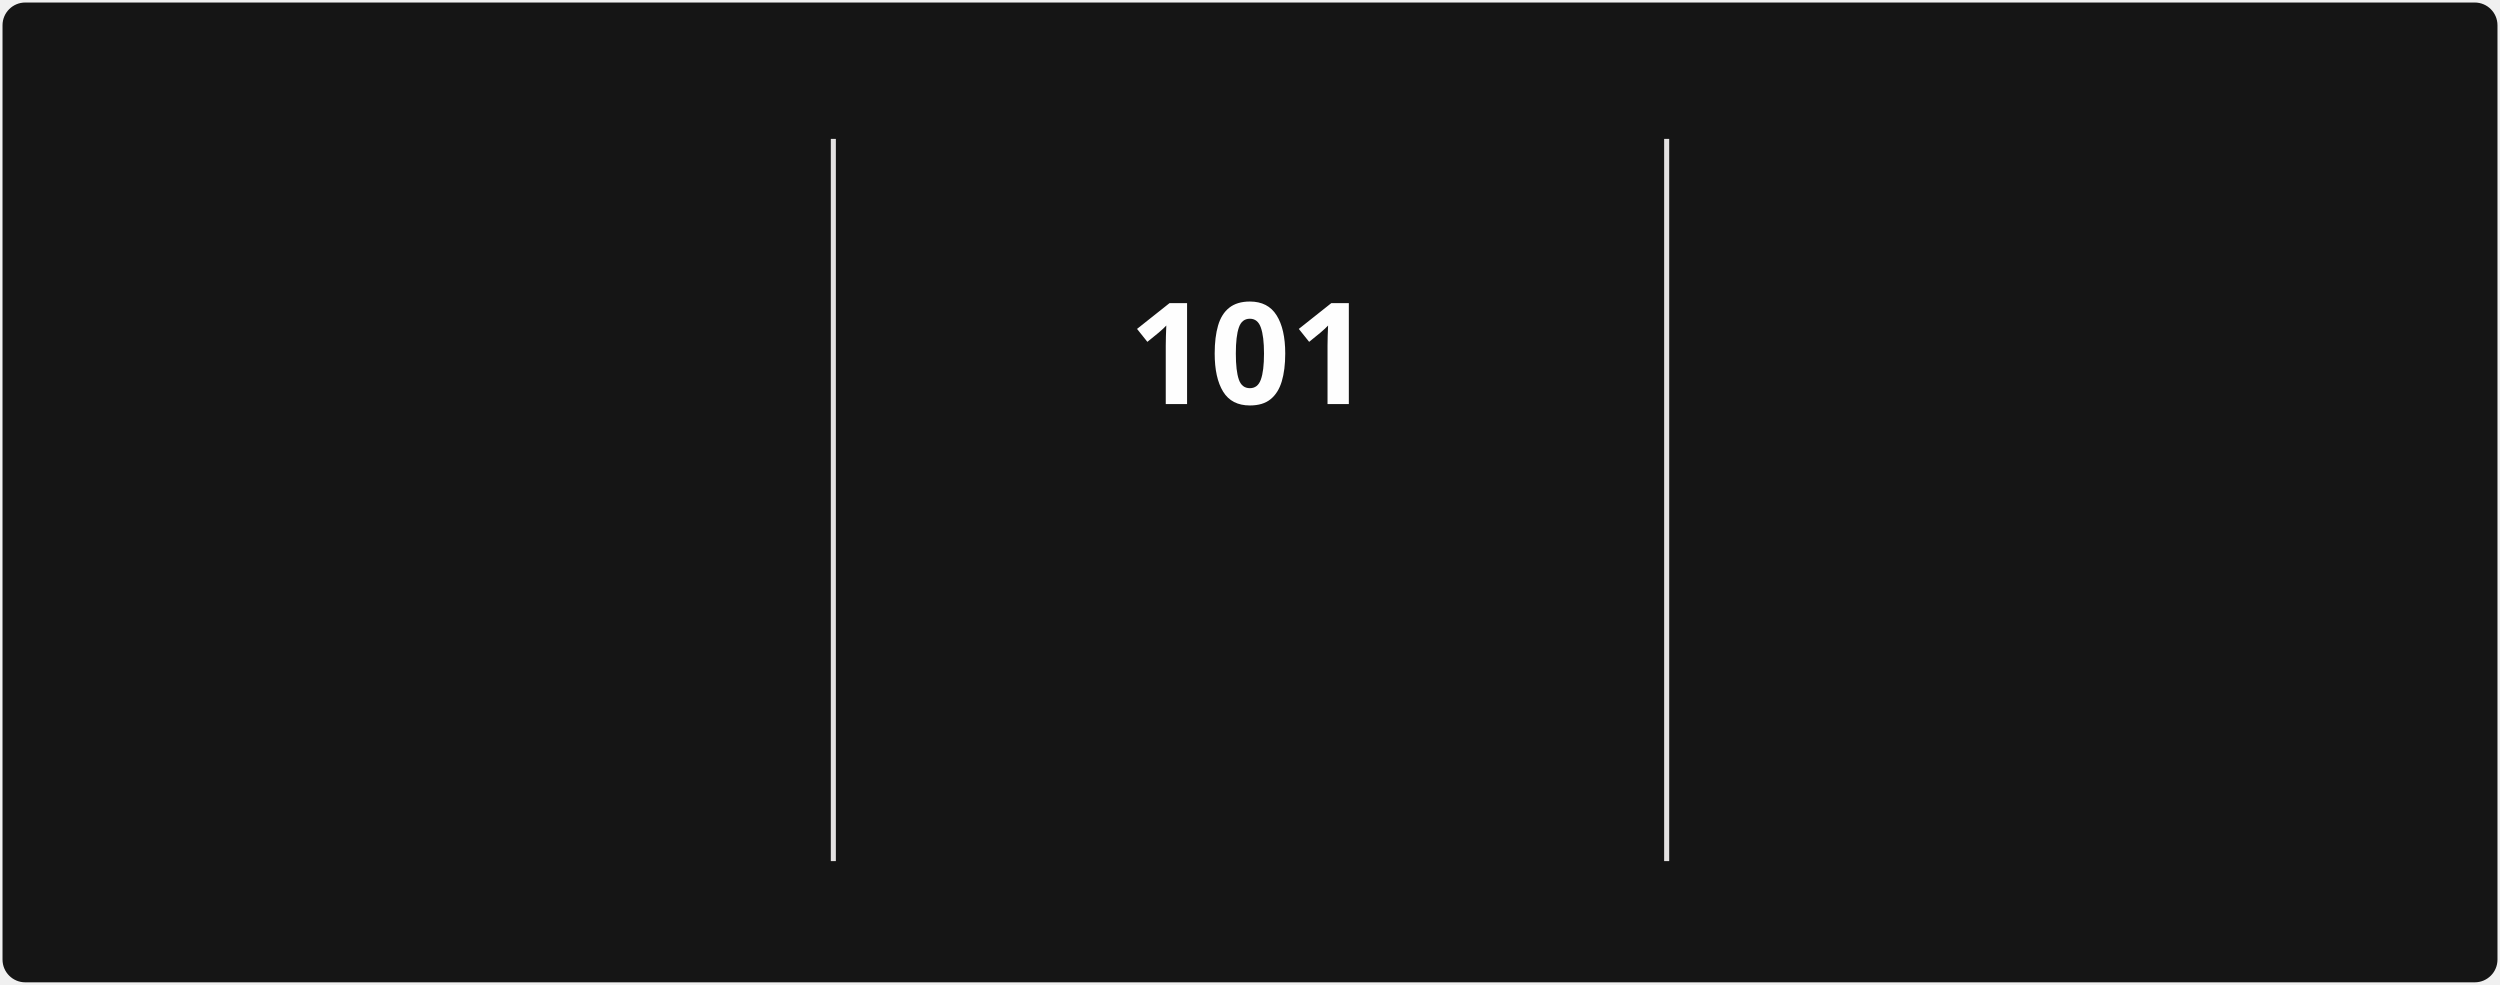
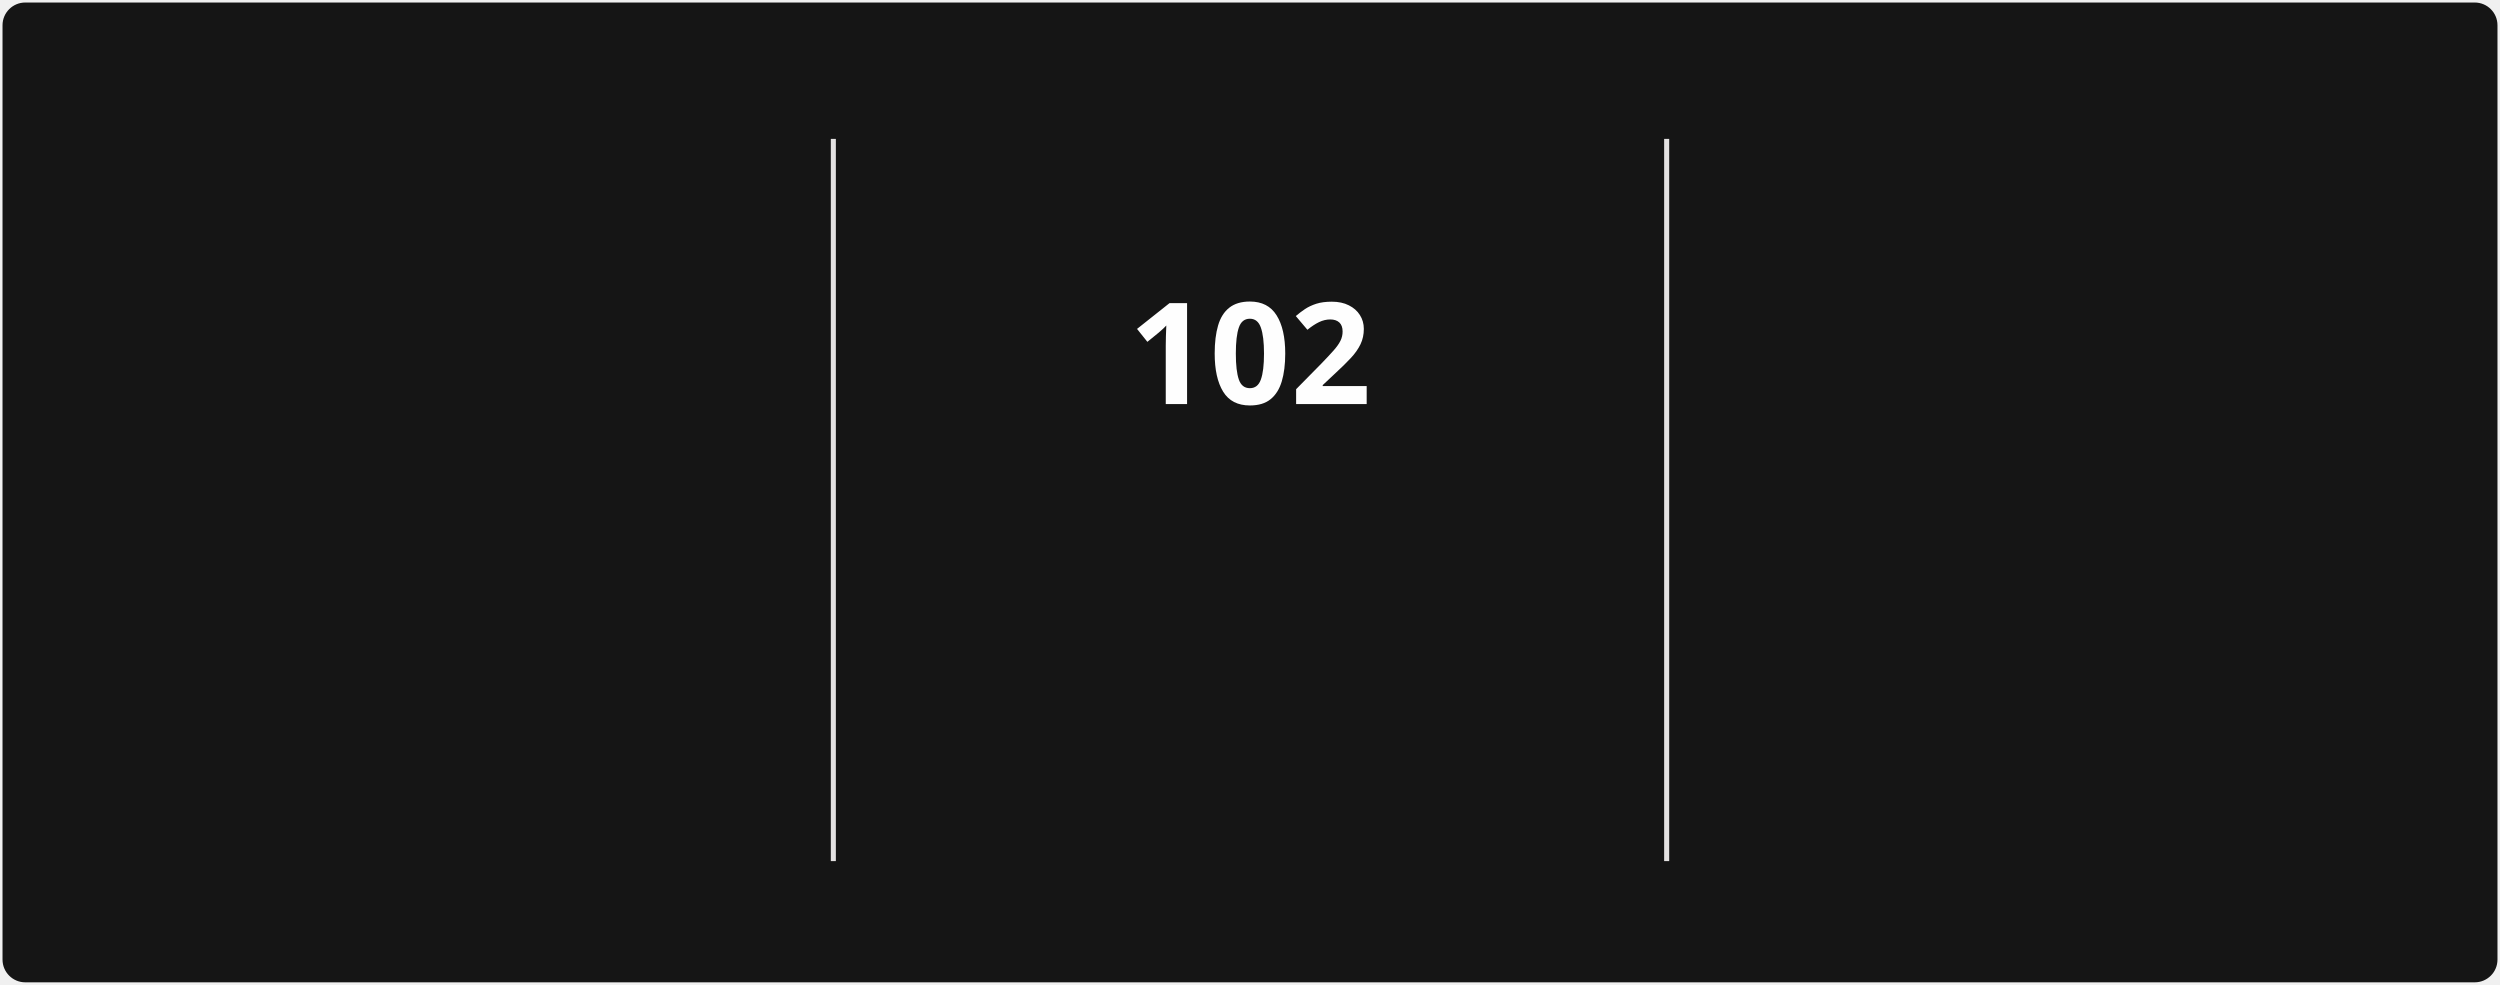
<svg xmlns="http://www.w3.org/2000/svg" style="isolation: isolate" viewBox="0 0 495 195" width="495px" height="195px" direction="ltr">
  <style>
            @keyframes currstreak {
                0% { font-size: 3px; opacity: 0.2; }
                80% { font-size: 34px; opacity: 1; }
                100% { font-size: 28px; opacity: 1; }
            }
            @keyframes fadein {
                0% { opacity: 0; }
                100% { opacity: 1; }
            }
        </style>
  <defs>
    <clipPath id="outer_rectangle">
      <rect width="495" height="195" rx="4.5" />
    </clipPath>
    <mask id="mask_out_ring_behind_fire">
      <rect width="495" height="195" fill="white" />
      <ellipse id="mask-ellipse" cx="247.5" cy="32" rx="13" ry="18" fill="black" />
    </mask>
  </defs>
  <g clip-path="url(#outer_rectangle)">
    <g style="isolation: isolate">
      <rect stroke="#000000" stroke-opacity="0" fill="#151515" rx="4.5" x="0.5" y="0.5" width="494" height="194" />
    </g>
    <g style="isolation: isolate">
      <line x1="165" y1="28" x2="165" y2="170" vector-effect="non-scaling-stroke" stroke-width="1" stroke="#E4E2E2" stroke-linejoin="miter" stroke-linecap="square" stroke-miterlimit="3" />
      <line x1="330" y1="28" x2="330" y2="170" vector-effect="non-scaling-stroke" stroke-width="1" stroke="#E4E2E2" stroke-linejoin="miter" stroke-linecap="square" stroke-miterlimit="3" />
    </g>
    <g style="isolation: isolate">
      <g transform="translate(82.5, 48)">
        <text x="0" y="32" stroke-width="0" text-anchor="middle" fill="#FEFEFE" stroke="none" font-family="&quot;Segoe UI&quot;, Ubuntu, sans-serif" font-weight="700" font-size="28px" font-style="normal" style="opacity: 0; animation: fadein 0.5s linear forwards 0.6s">
-                         2,189
+                         2,245
                    </text>
      </g>
      <g transform="translate(82.5, 84)">
        <text x="0" y="32" stroke-width="0" text-anchor="middle" fill="#FEFEFE" stroke="none" font-family="&quot;Segoe UI&quot;, Ubuntu, sans-serif" font-weight="400" font-size="14px" font-style="normal" style="opacity: 0; animation: fadein 0.5s linear forwards 0.7s">
                        Total Contributions
                    </text>
      </g>
      <g transform="translate(82.5, 114)">
        <text x="0" y="32" stroke-width="0" text-anchor="middle" fill="#9E9E9E" stroke="none" font-family="&quot;Segoe UI&quot;, Ubuntu, sans-serif" font-weight="400" font-size="12px" font-style="normal" style="opacity: 0; animation: fadein 0.5s linear forwards 0.8s">
                        Dec 21, 2021 - Present
                    </text>
      </g>
    </g>
    <g style="isolation: isolate">
      <g transform="translate(247.5, 108)">
        <text x="0" y="32" stroke-width="0" text-anchor="middle" fill="#FB8C00" stroke="none" font-family="&quot;Segoe UI&quot;, Ubuntu, sans-serif" font-weight="700" font-size="14px" font-style="normal" style="opacity: 0; animation: fadein 0.5s linear forwards 0.9s">
                        Current Streak
                    </text>
      </g>
      <g transform="translate(247.5, 145)">
        <text x="0" y="21" stroke-width="0" text-anchor="middle" fill="#9E9E9E" stroke="none" font-family="&quot;Segoe UI&quot;, Ubuntu, sans-serif" font-weight="400" font-size="12px" font-style="normal" style="opacity: 0; animation: fadein 0.5s linear forwards 0.9s">
-                         Jul 29 - Nov 6
+                         Jul 29 - Nov 7
                    </text>
      </g>
      <g mask="url(#mask_out_ring_behind_fire)">
        <circle cx="247.5" cy="71" r="40" fill="none" stroke="#FB8C00" stroke-width="5" style="opacity: 0; animation: fadein 0.5s linear forwards 0.4s" />
      </g>
      <g transform="translate(247.5, 19.5)" stroke-opacity="0" style="opacity: 0; animation: fadein 0.5s linear forwards 0.6s">
        <path d="M -12 -0.5 L 15 -0.5 L 15 23.5 L -12 23.5 L -12 -0.5 Z" fill="none" />
        <path d="M 1.5 0.67 C 1.5 0.67 2.24 3.32 2.24 5.47 C 2.24 7.53 0.89 9.2 -1.17 9.2 C -3.23 9.2 -4.79 7.53 -4.79 5.47 L -4.76 5.11 C -6.78 7.51 -8 10.62 -8 13.99 C -8 18.41 -4.42 22 0 22 C 4.42 22 8 18.41 8 13.99 C 8 8.6 5.41 3.79 1.5 0.67 Z M -0.29 19 C -2.07 19 -3.51 17.6 -3.51 15.86 C -3.51 14.24 -2.46 13.1 -0.7 12.74 C 1.07 12.38 2.9 11.53 3.92 10.16 C 4.31 11.45 4.51 12.81 4.51 14.2 C 4.51 16.85 2.36 19 -0.29 19 Z" fill="#FB8C00" stroke-opacity="0" />
      </g>
      <g transform="translate(247.5, 48)">
        <text x="0" y="32" stroke-width="0" text-anchor="middle" fill="#FEFEFE" stroke="none" font-family="&quot;Segoe UI&quot;, Ubuntu, sans-serif" font-weight="700" font-size="28px" font-style="normal" style="animation: currstreak 0.6s linear forwards">
-                         101
+                         102
                    </text>
      </g>
    </g>
    <g style="isolation: isolate">
      <g transform="translate(412.5, 48)">
        <text x="0" y="32" stroke-width="0" text-anchor="middle" fill="#FEFEFE" stroke="none" font-family="&quot;Segoe UI&quot;, Ubuntu, sans-serif" font-weight="700" font-size="28px" font-style="normal" style="opacity: 0; animation: fadein 0.5s linear forwards 1.2s">
-                         101
+                         102
                    </text>
      </g>
      <g transform="translate(412.5, 84)">
        <text x="0" y="32" stroke-width="0" text-anchor="middle" fill="#FEFEFE" stroke="none" font-family="&quot;Segoe UI&quot;, Ubuntu, sans-serif" font-weight="400" font-size="14px" font-style="normal" style="opacity: 0; animation: fadein 0.5s linear forwards 1.3s">
                        Longest Streak
                    </text>
      </g>
      <g transform="translate(412.5, 114)">
        <text x="0" y="32" stroke-width="0" text-anchor="middle" fill="#9E9E9E" stroke="none" font-family="&quot;Segoe UI&quot;, Ubuntu, sans-serif" font-weight="400" font-size="12px" font-style="normal" style="opacity: 0; animation: fadein 0.5s linear forwards 1.4s">
-                         Jul 29 - Nov 6
+                         Jul 29 - Nov 7
                    </text>
      </g>
    </g>
  </g>
</svg>
